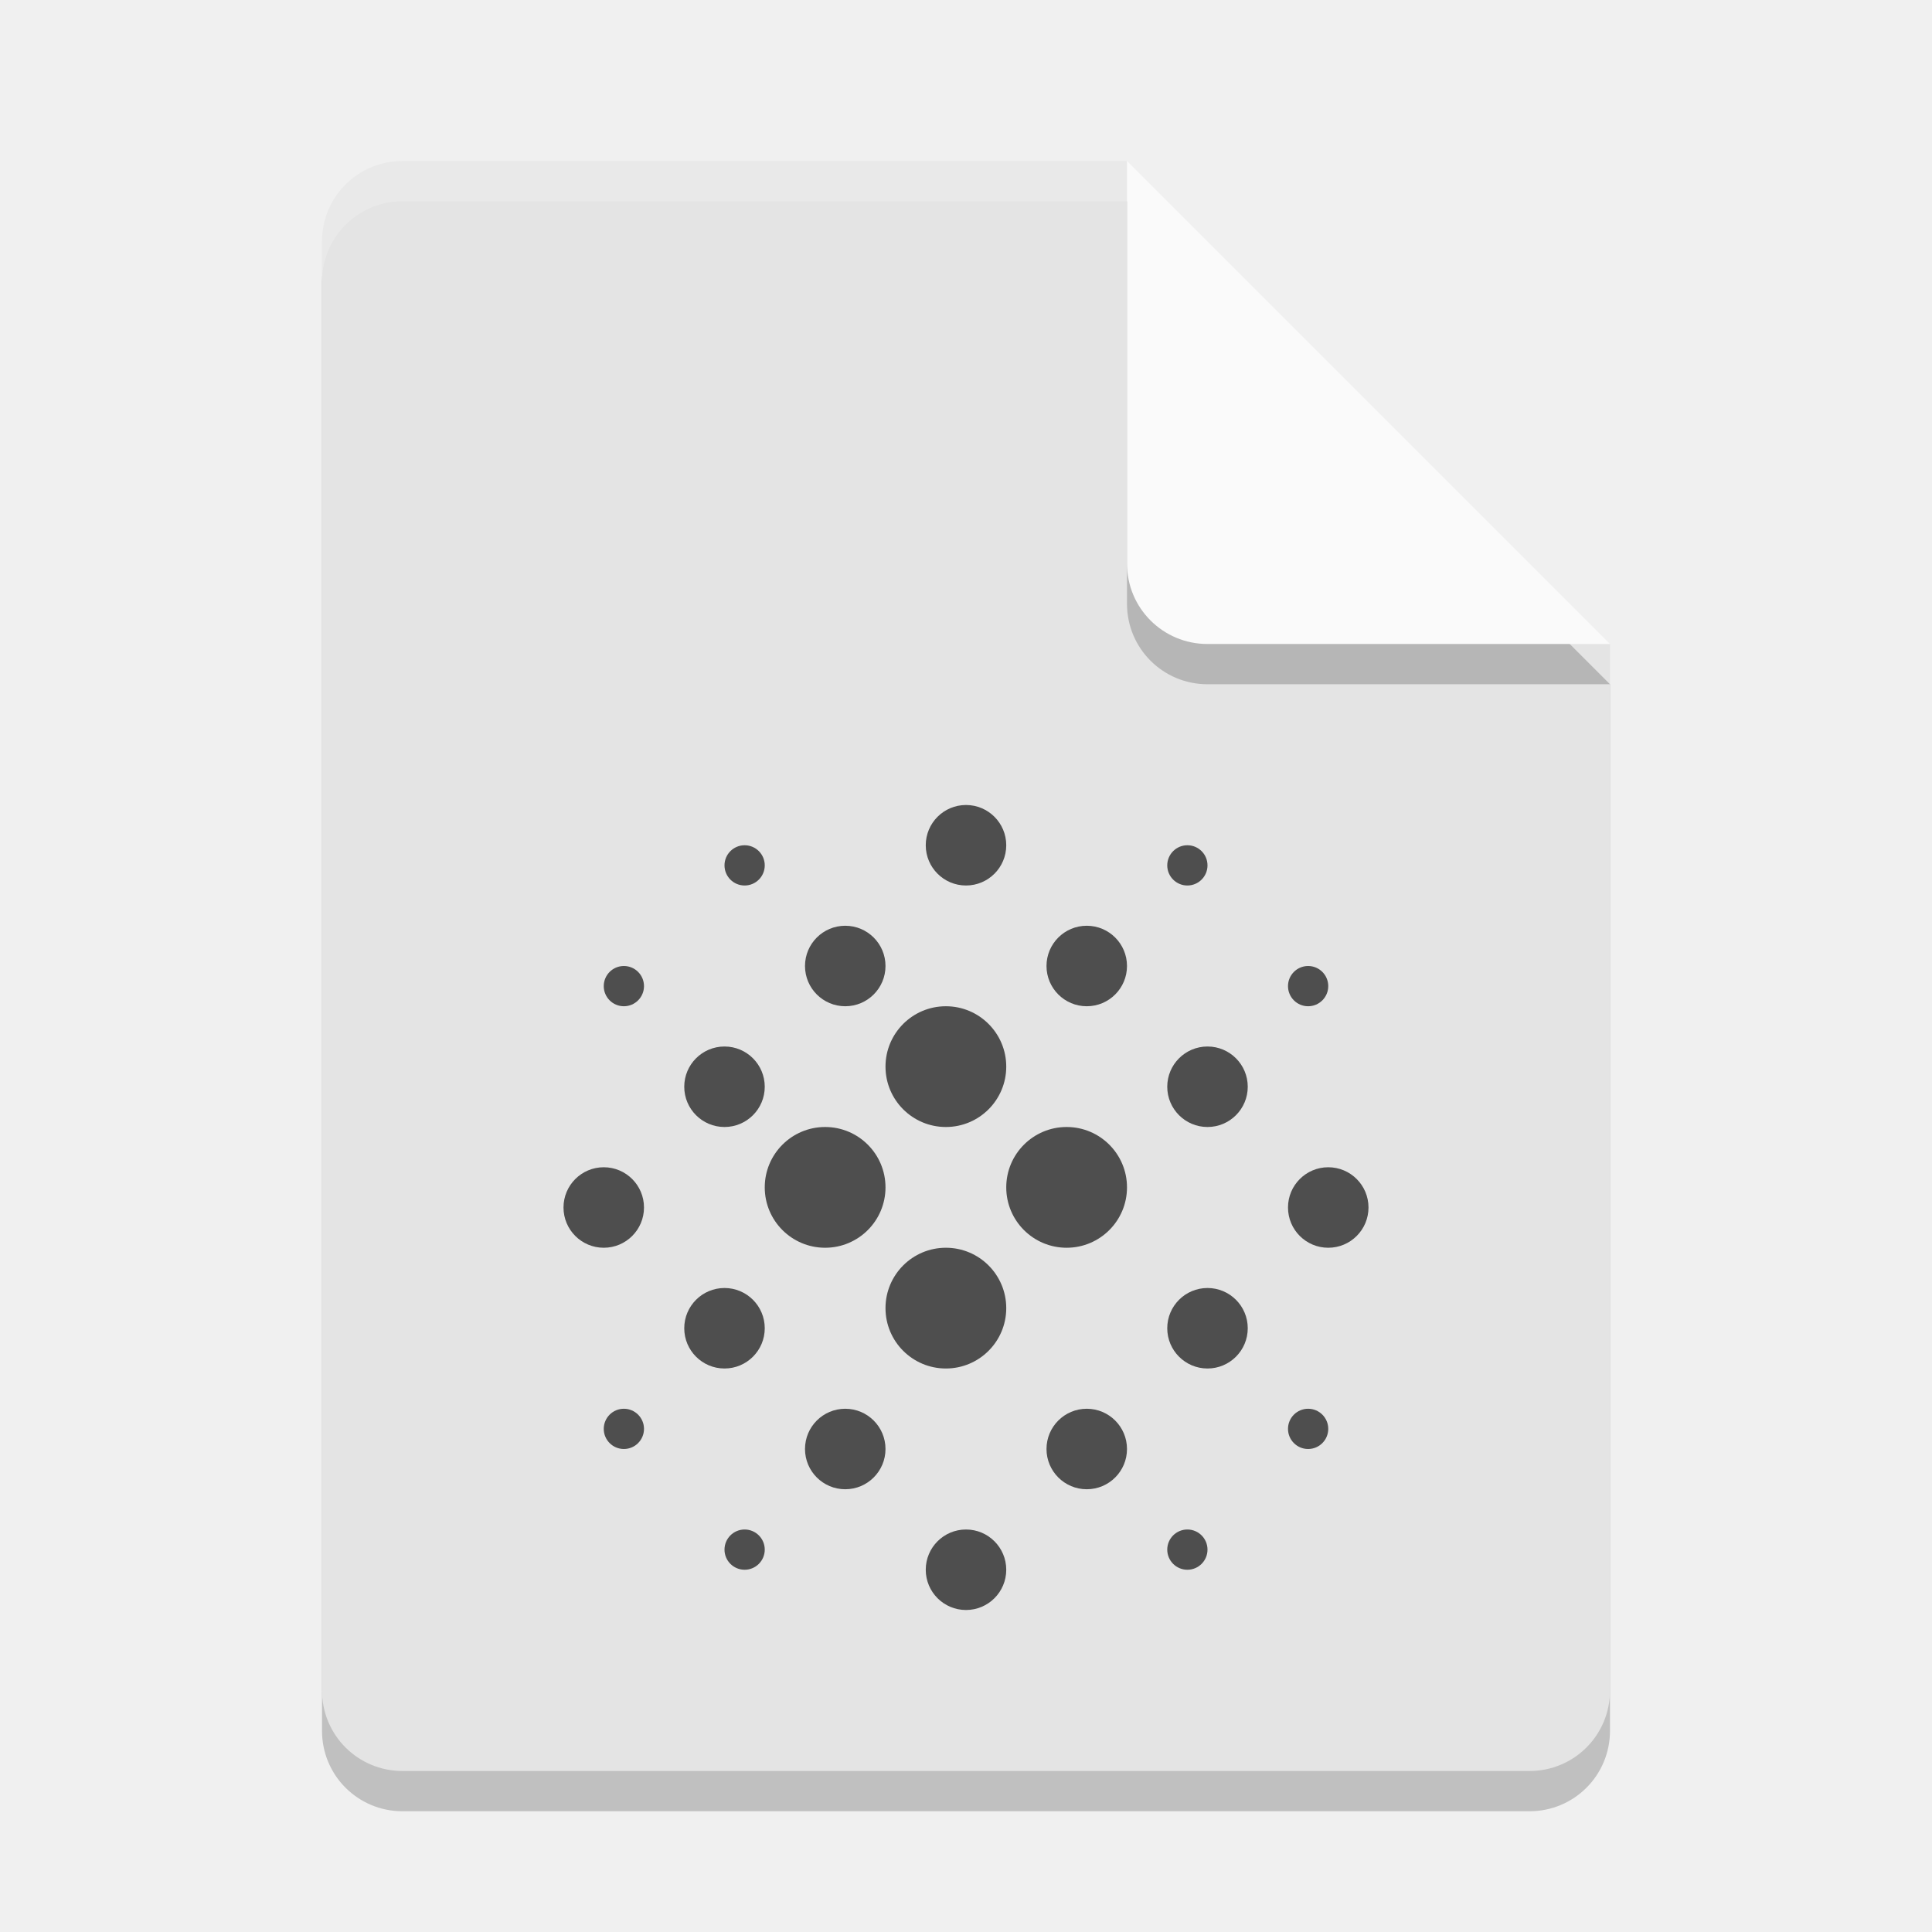
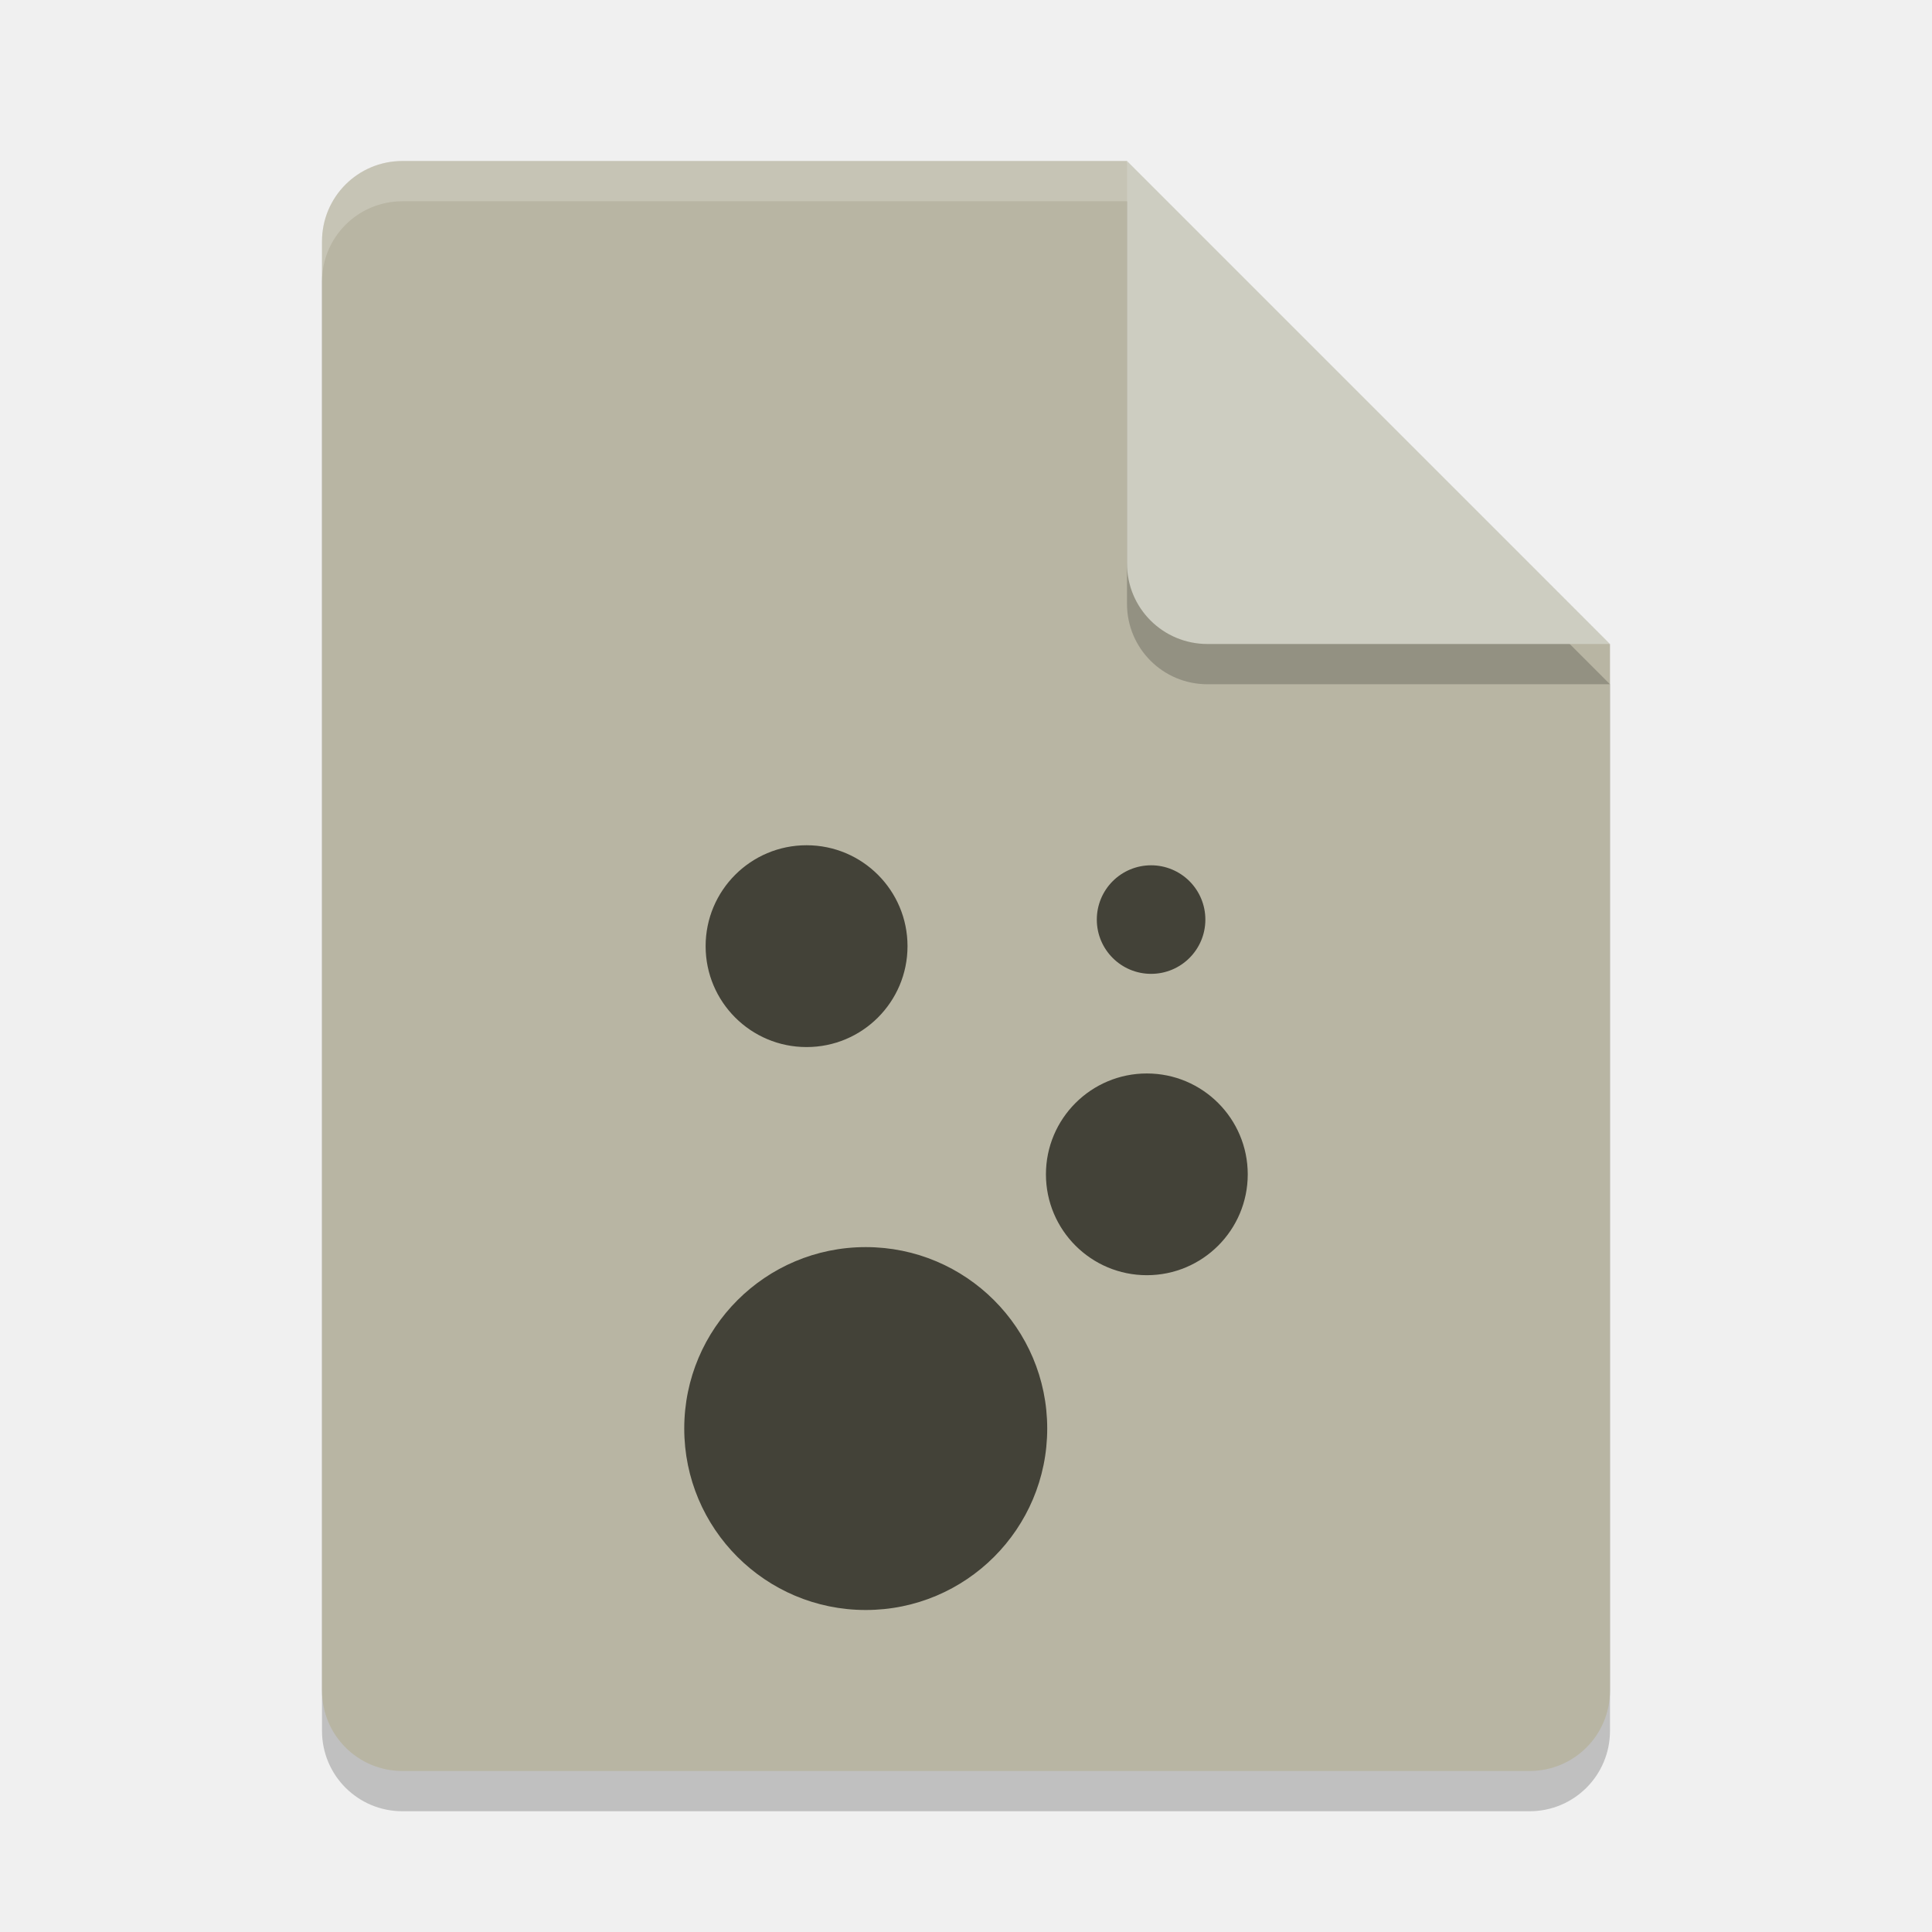
<svg xmlns="http://www.w3.org/2000/svg" width="48" height="48" version="1.1">
  <path style="opacity:0.2" d="m10 5c-1.108 0-2 0.892-2 2v36c0 1.108 0.892 2 2 2h28c1.108 0 2-0.892 2-2v-26l-12-12z" />
-   <path style="fill:#e4e4e4" d="m10 4c-1.108 0-2 0.892-2 2v36c0 1.108 0.892 2 2 2h28c1.108 0 2-0.892 2-2v-26l-10-2-2-10z" />
+   <path style="fill:#b8b5a3" d="m10 4c-1.108 0-2 0.892-2 2v36c0 1.108 0.892 2 2 2h28c1.108 0 2-0.892 2-2v-26l-10-2-2-10z" />
  <path style="opacity:0.2" d="m40 17-12-12v10c0 1.108 0.892 2 2 2z" />
-   <path style="fill:#fafafa" d="m40 16-12-12v10c0 1.108 0.892 2 2 2z" />
+   <path style="fill:#cdcdc1" d="m40 16-12-12v10c0 1.108 0.892 2 2 2z" />
  <path style="fill:#ffffff;opacity:0.2" d="m10 4c-1.108 0-2 0.892-2 2v1c0-1.108 0.892-2 2-2h18v-1h-18z" />
-   <circle style="fill:#4e4e4e" cx="20.5" cy="29.5" r="1.5" />
-   <circle style="fill:#4e4e4e" cx="26.5" cy="29.5" r="1.5" />
-   <circle style="fill:#4e4e4e" cx="23.5" cy="26.5" r="1.5" />
-   <circle style="fill:#4e4e4e" cx="23.5" cy="32.5" r="1.5" />
-   <circle style="fill:#4e4e4e" cx="24" cy="21" r="1" />
-   <circle style="fill:#4e4e4e" cx="24" cy="39" r="1" />
-   <circle style="fill:#4e4e4e" cx="15" cy="30" r="1" />
-   <circle style="fill:#4e4e4e" cx="18" cy="27" r="1" />
-   <circle style="fill:#4e4e4e" cx="21" cy="24" r="1" />
-   <circle style="fill:#4e4e4e" cx="27" cy="24" r="1" />
-   <circle style="fill:#4e4e4e" cx="30" cy="27" r="1" />
-   <circle style="fill:#4e4e4e" cx="33" cy="30" r="1" />
-   <circle style="fill:#4e4e4e" cx="30" cy="33" r="1" />
-   <circle style="fill:#4e4e4e" cx="27" cy="36" r="1" />
-   <circle style="fill:#4e4e4e" cx="21" cy="36" r="1" />
-   <circle style="fill:#4e4e4e" cx="18" cy="33" r="1" />
-   <circle style="fill:#4e4e4e" cx="29.5" cy="21.5" r=".5" />
-   <circle style="fill:#4e4e4e" cx="32.5" cy="24.5" r=".5" />
-   <circle style="fill:#4e4e4e" cx="32.5" cy="35.5" r=".5" />
-   <circle style="fill:#4e4e4e" cx="29.5" cy="38.5" r=".5" />
-   <circle style="fill:#4e4e4e" cx="18.5" cy="38.5" r=".5" />
-   <circle style="fill:#4e4e4e" cx="15.5" cy="35.5" r=".5" />
-   <circle style="fill:#4e4e4e" cx="15.5" cy="24.5" r=".5" />
-   <circle style="fill:#4e4e4e" cx="18.5" cy="21.5" r=".5" />
+   <path style="fill:#434238" d="M 20.039 21 A 2.507 2.507 0 0 0 17.531 23.508 A 2.507 2.507 0 0 0 20.039 26.014 A 2.507 2.507 0 0 0 22.547 23.508 A 2.507 2.507 0 0 0 20.039 21 z M 28.598 21.498 A 1.348 1.348 0 0 0 27.25 22.848 A 1.348 1.348 0 0 0 28.598 24.195 A 1.348 1.348 0 0 0 29.947 22.848 A 1.348 1.348 0 0 0 28.598 21.498 z M 28.494 26.67 A 2.507 2.507 0 0 0 25.986 29.176 A 2.507 2.507 0 0 0 28.494 31.682 A 2.507 2.507 0 0 0 31 29.176 A 2.507 2.507 0 0 0 28.494 26.67 z M 21.508 30.984 A 4.508 4.508 0 0 0 17 35.49 A 4.508 4.508 0 0 0 21.508 40 A 4.508 4.508 0 0 0 26.018 35.49 A 4.508 4.508 0 0 0 21.508 30.984 z" />
</svg>
